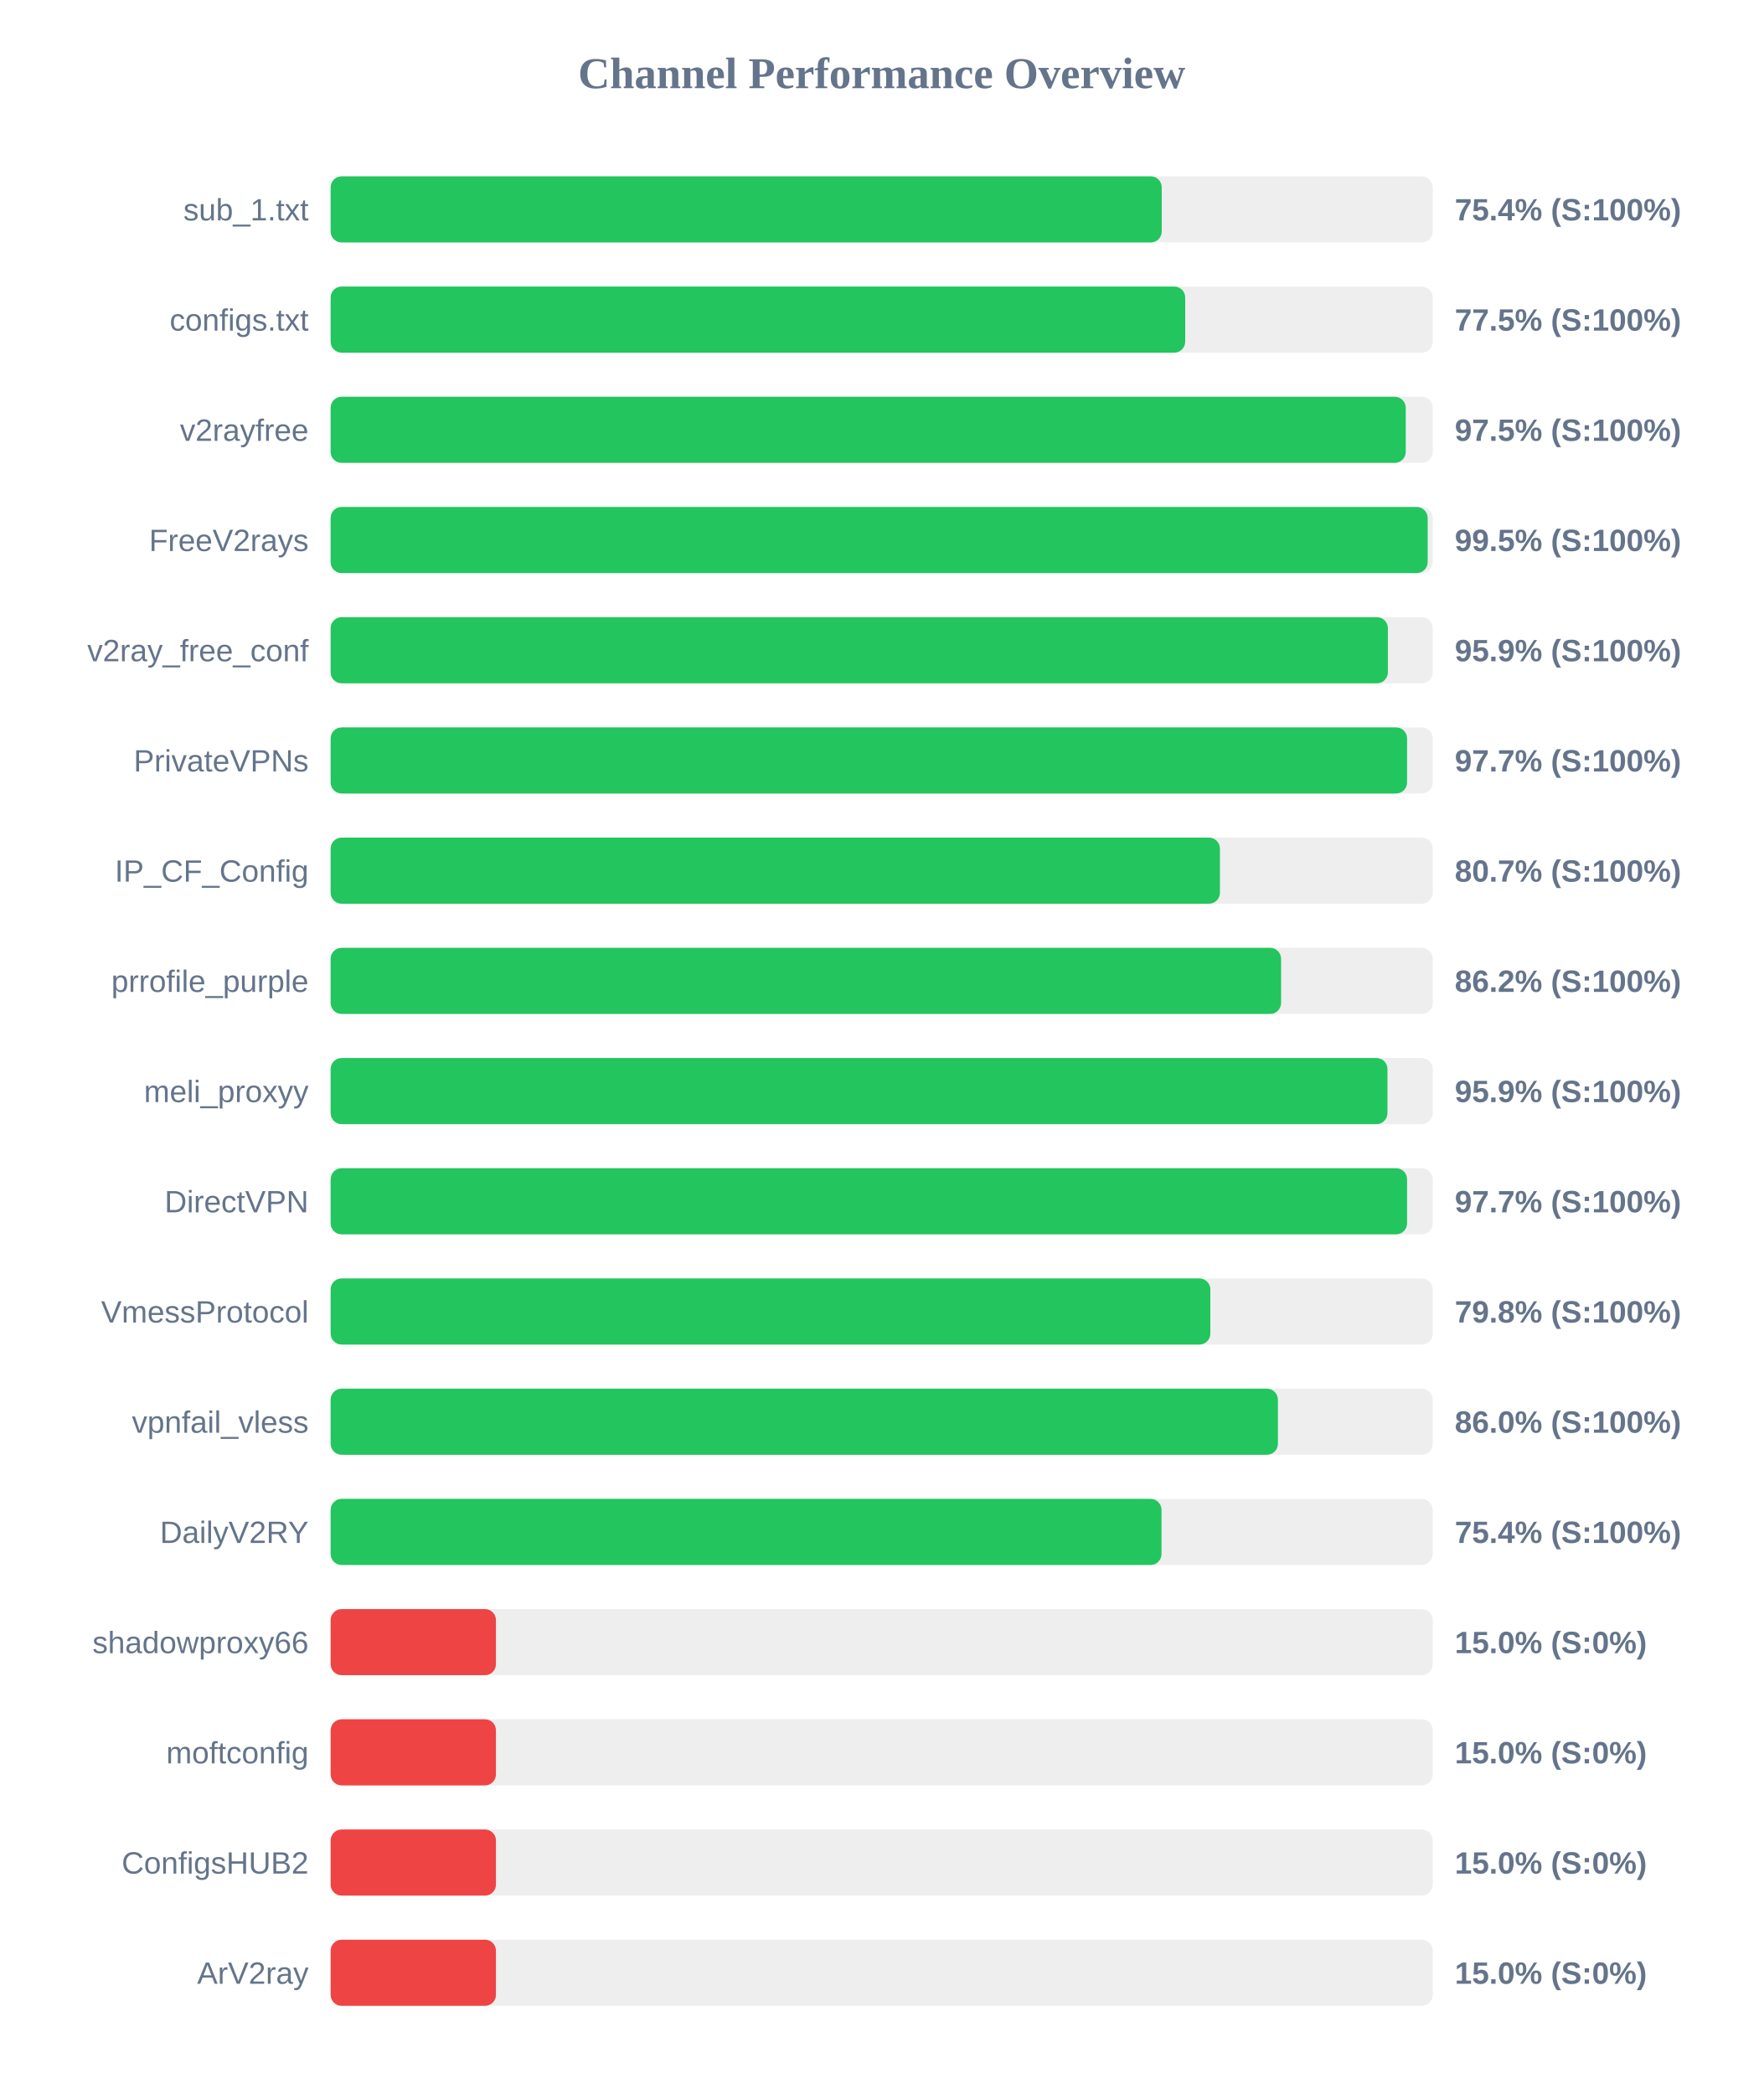
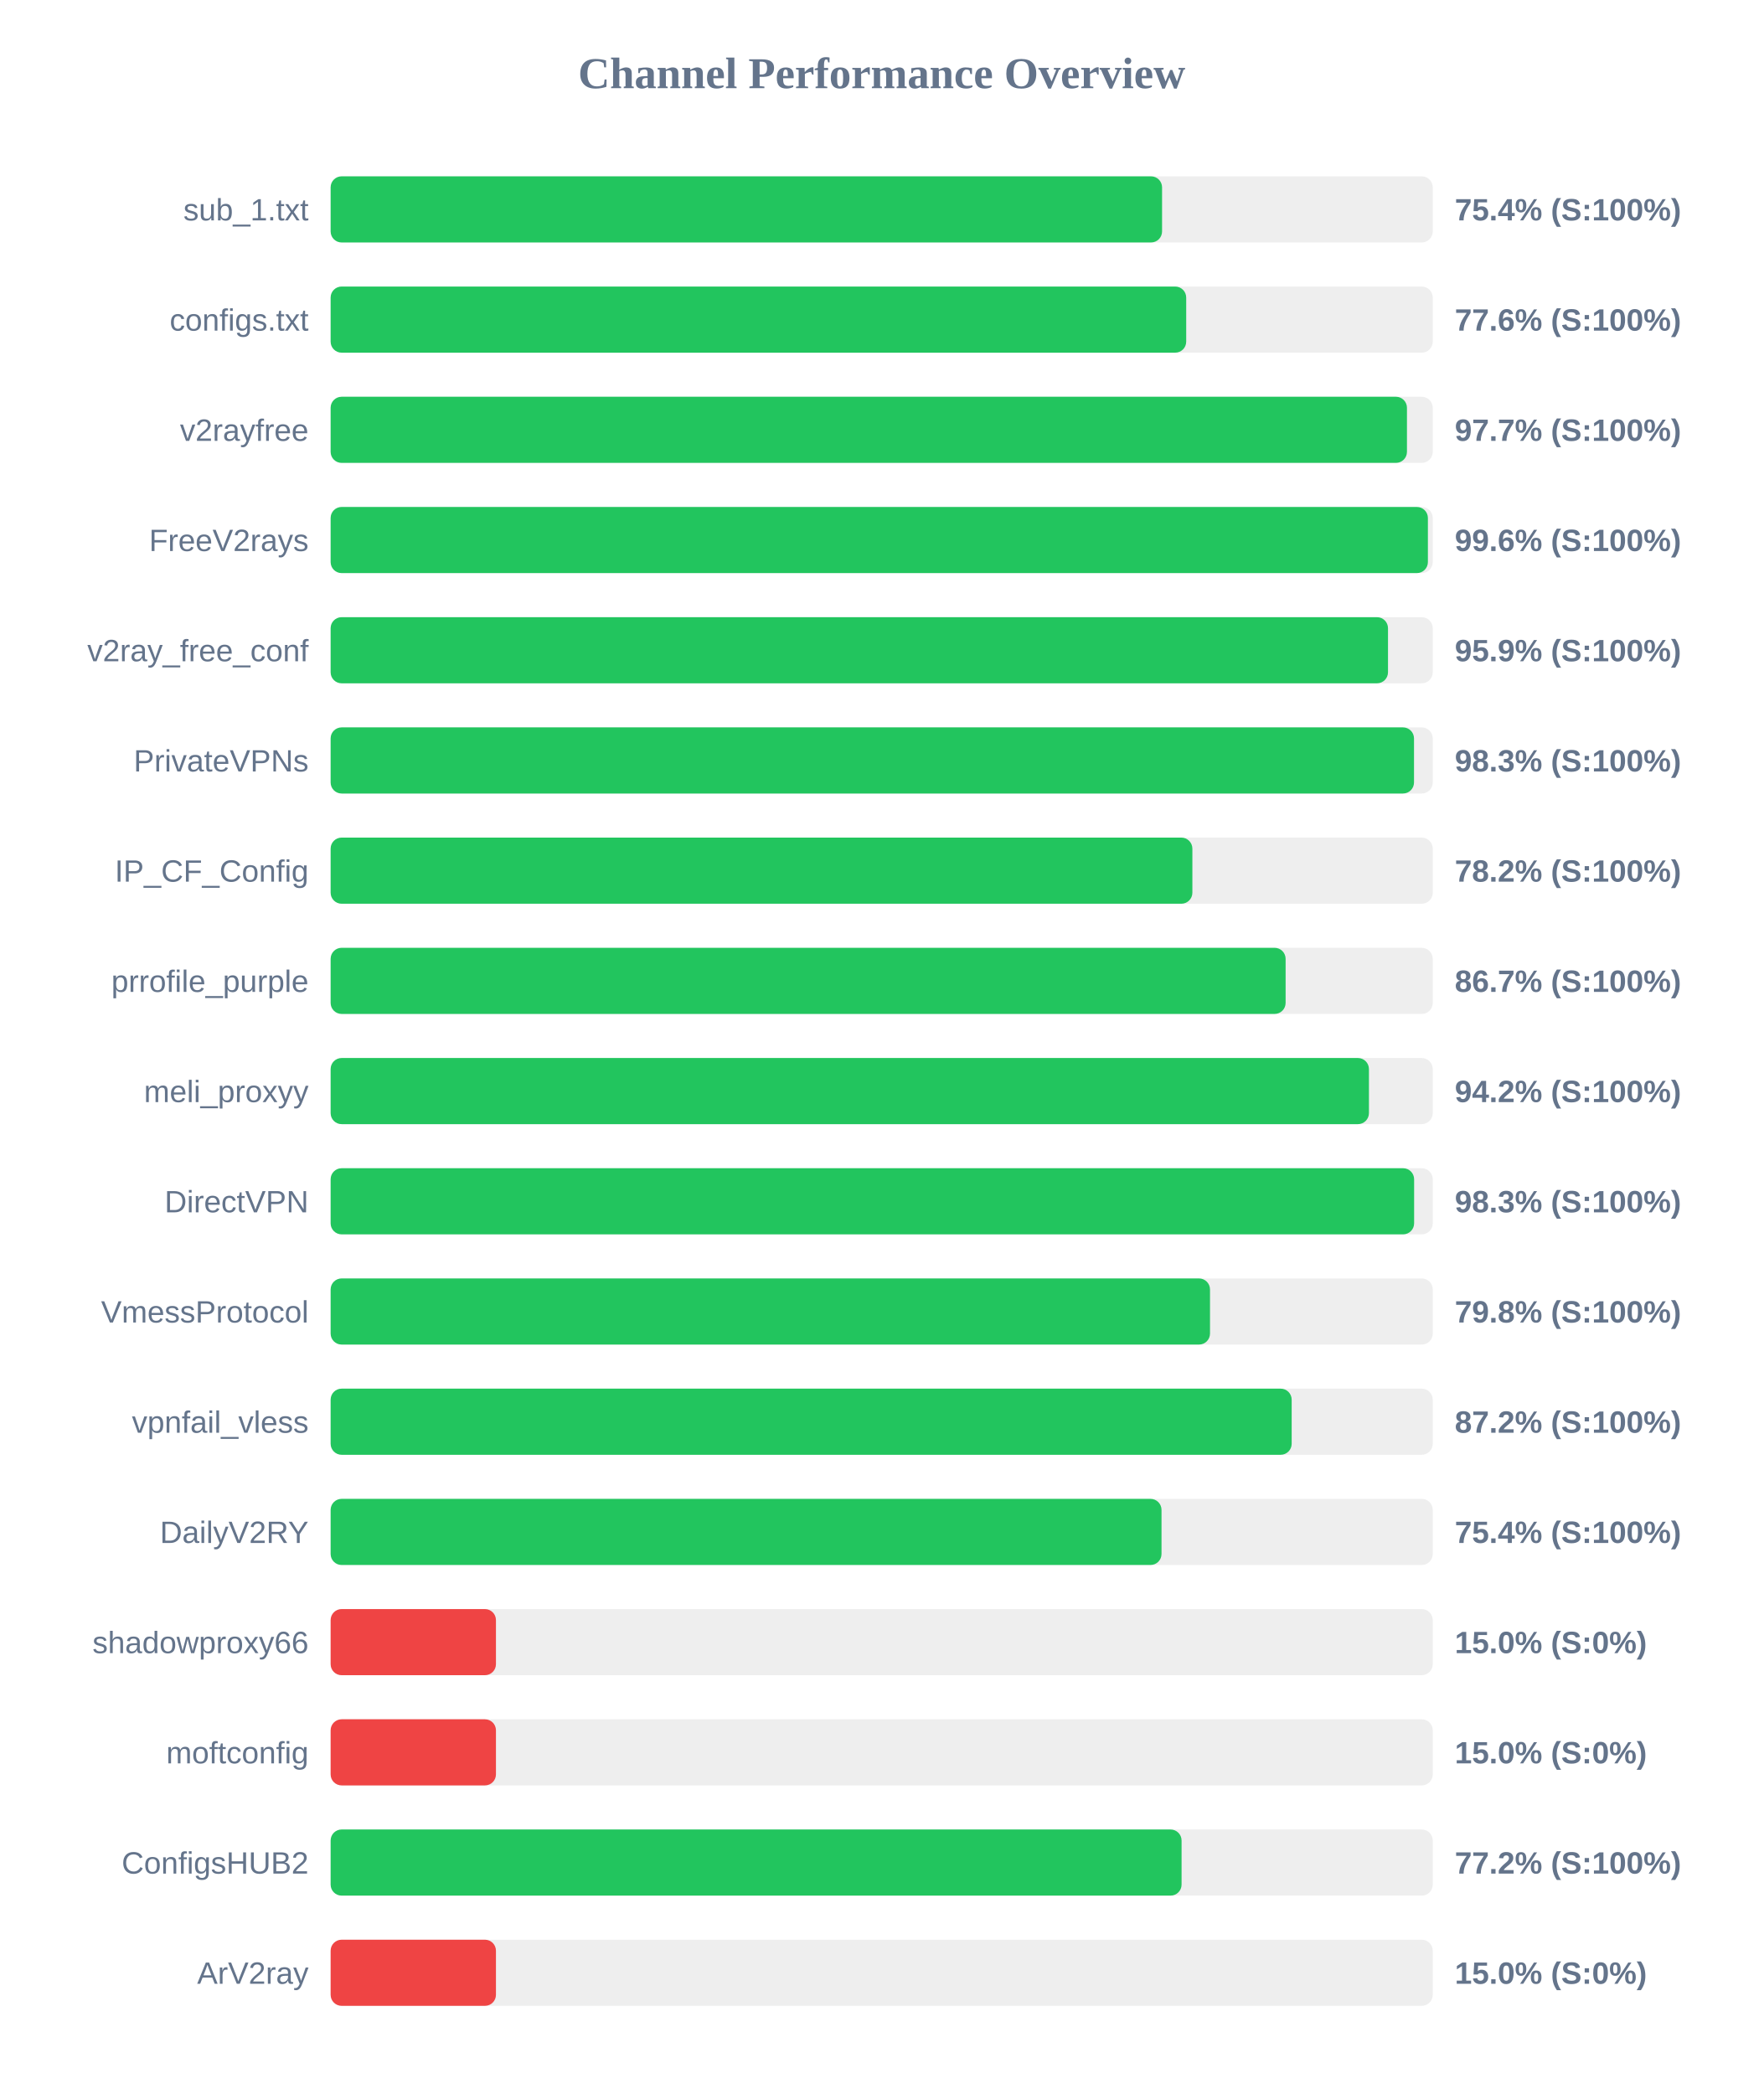
<svg xmlns="http://www.w3.org/2000/svg" width="800" height="950" version="1.1">
  <style>
        .row { font: 14px Arial; fill: #64748b; }
        .score { font: bold 14px Arial; fill: #64748b; }
    </style>
  <text x="400" y="40" text-anchor="middle" font-size="20px" font-weight="bold" fill="#64748b">Channel Performance Overview</text>
  <rect x="150" y="80" width="500" height="30" fill="#eee" rx="5" />
-   <rect x="150" y="80" width="377.05" height="30" fill="#22c55e" rx="5" />
+   <rect x="150" y="80" width="377.2" height="30" fill="#22c55e" rx="5" />
  <text x="140" y="100" text-anchor="end" class="row">sub_1.txt</text>
  <text x="660" y="100" text-anchor="start" class="score">75.4% (S:100%)</text>
  <rect x="150" y="130" width="500" height="30" fill="#eee" rx="5" />
-   <rect x="150" y="130" width="387.7" height="30" fill="#22c55e" rx="5" />
+   <rect x="150" y="130" width="388.15" height="30" fill="#22c55e" rx="5" />
  <text x="140" y="150" text-anchor="end" class="row">configs.txt</text>
-   <text x="660" y="150" text-anchor="start" class="score">77.5% (S:100%)</text>
+   <text x="660" y="150" text-anchor="start" class="score">77.6% (S:100%)</text>
  <rect x="150" y="180" width="500" height="30" fill="#eee" rx="5" />
-   <rect x="150" y="180" width="487.75" height="30" fill="#22c55e" rx="5" />
+   <rect x="150" y="180" width="488.3" height="30" fill="#22c55e" rx="5" />
  <text x="140" y="200" text-anchor="end" class="row">v2rayfree</text>
-   <text x="660" y="200" text-anchor="start" class="score">97.5% (S:100%)</text>
+   <text x="660" y="200" text-anchor="start" class="score">97.7% (S:100%)</text>
  <rect x="150" y="230" width="500" height="30" fill="#eee" rx="5" />
-   <rect x="150" y="230" width="497.7" height="30" fill="#22c55e" rx="5" />
+   <rect x="150" y="230" width="497.8" height="30" fill="#22c55e" rx="5" />
  <text x="140" y="250" text-anchor="end" class="row">FreeV2rays</text>
-   <text x="660" y="250" text-anchor="start" class="score">99.5% (S:100%)</text>
+   <text x="660" y="250" text-anchor="start" class="score">99.6% (S:100%)</text>
  <rect x="150" y="280" width="500" height="30" fill="#eee" rx="5" />
-   <rect x="150" y="280" width="479.65" height="30" fill="#22c55e" rx="5" />
+   <rect x="150" y="280" width="479.7" height="30" fill="#22c55e" rx="5" />
  <text x="140" y="300" text-anchor="end" class="row">v2ray_free_conf</text>
  <text x="660" y="300" text-anchor="start" class="score">95.9% (S:100%)</text>
  <rect x="150" y="330" width="500" height="30" fill="#eee" rx="5" />
-   <rect x="150" y="330" width="488.35" height="30" fill="#22c55e" rx="5" />
+   <rect x="150" y="330" width="491.5" height="30" fill="#22c55e" rx="5" />
  <text x="140" y="350" text-anchor="end" class="row">PrivateVPNs</text>
-   <text x="660" y="350" text-anchor="start" class="score">97.7% (S:100%)</text>
+   <text x="660" y="350" text-anchor="start" class="score">98.3% (S:100%)</text>
  <rect x="150" y="380" width="500" height="30" fill="#eee" rx="5" />
-   <rect x="150" y="380" width="403.45" height="30" fill="#22c55e" rx="5" />
+   <rect x="150" y="380" width="390.95" height="30" fill="#22c55e" rx="5" />
  <text x="140" y="400" text-anchor="end" class="row">IP_CF_Config</text>
-   <text x="660" y="400" text-anchor="start" class="score">80.7% (S:100%)</text>
+   <text x="660" y="400" text-anchor="start" class="score">78.2% (S:100%)</text>
  <rect x="150" y="430" width="500" height="30" fill="#eee" rx="5" />
-   <rect x="150" y="430" width="431.2" height="30" fill="#22c55e" rx="5" />
+   <rect x="150" y="430" width="433.25" height="30" fill="#22c55e" rx="5" />
  <text x="140" y="450" text-anchor="end" class="row">prrofile_purple</text>
-   <text x="660" y="450" text-anchor="start" class="score">86.2% (S:100%)</text>
+   <text x="660" y="450" text-anchor="start" class="score">86.7% (S:100%)</text>
  <rect x="150" y="480" width="500" height="30" fill="#eee" rx="5" />
-   <rect x="150" y="480" width="479.45" height="30" fill="#22c55e" rx="5" />
+   <rect x="150" y="480" width="471.05" height="30" fill="#22c55e" rx="5" />
  <text x="140" y="500" text-anchor="end" class="row">meli_proxyy</text>
-   <text x="660" y="500" text-anchor="start" class="score">95.9% (S:100%)</text>
+   <text x="660" y="500" text-anchor="start" class="score">94.2% (S:100%)</text>
  <rect x="150" y="530" width="500" height="30" fill="#eee" rx="5" />
-   <rect x="150" y="530" width="488.35" height="30" fill="#22c55e" rx="5" />
+   <rect x="150" y="530" width="491.55" height="30" fill="#22c55e" rx="5" />
  <text x="140" y="550" text-anchor="end" class="row">DirectVPN</text>
-   <text x="660" y="550" text-anchor="start" class="score">97.7% (S:100%)</text>
+   <text x="660" y="550" text-anchor="start" class="score">98.3% (S:100%)</text>
  <rect x="150" y="580" width="500" height="30" fill="#eee" rx="5" />
-   <rect x="150" y="580" width="399.1" height="30" fill="#22c55e" rx="5" />
+   <rect x="150" y="580" width="398.95" height="30" fill="#22c55e" rx="5" />
  <text x="140" y="600" text-anchor="end" class="row">VmessProtocol</text>
  <text x="660" y="600" text-anchor="start" class="score">79.8% (S:100%)</text>
  <rect x="150" y="630" width="500" height="30" fill="#eee" rx="5" />
-   <rect x="150" y="630" width="429.75" height="30" fill="#22c55e" rx="5" />
+   <rect x="150" y="630" width="436.0" height="30" fill="#22c55e" rx="5" />
  <text x="140" y="650" text-anchor="end" class="row">vpnfail_vless</text>
-   <text x="660" y="650" text-anchor="start" class="score">86.0% (S:100%)</text>
+   <text x="660" y="650" text-anchor="start" class="score">87.2% (S:100%)</text>
  <rect x="150" y="680" width="500" height="30" fill="#eee" rx="5" />
  <rect x="150" y="680" width="376.95" height="30" fill="#22c55e" rx="5" />
  <text x="140" y="700" text-anchor="end" class="row">DailyV2RY</text>
  <text x="660" y="700" text-anchor="start" class="score">75.4% (S:100%)</text>
  <rect x="150" y="730" width="500" height="30" fill="#eee" rx="5" />
  <rect x="150" y="730" width="75.0" height="30" fill="#ef4444" rx="5" />
  <text x="140" y="750" text-anchor="end" class="row">shadowproxy66</text>
  <text x="660" y="750" text-anchor="start" class="score">15.0% (S:0%)</text>
  <rect x="150" y="780" width="500" height="30" fill="#eee" rx="5" />
  <rect x="150" y="780" width="75.0" height="30" fill="#ef4444" rx="5" />
  <text x="140" y="800" text-anchor="end" class="row">moftconfig</text>
  <text x="660" y="800" text-anchor="start" class="score">15.0% (S:0%)</text>
  <rect x="150" y="830" width="500" height="30" fill="#eee" rx="5" />
-   <rect x="150" y="830" width="75.0" height="30" fill="#ef4444" rx="5" />
+   <rect x="150" y="830" width="386.05" height="30" fill="#22c55e" rx="5" />
  <text x="140" y="850" text-anchor="end" class="row">ConfigsHUB2</text>
-   <text x="660" y="850" text-anchor="start" class="score">15.0% (S:0%)</text>
+   <text x="660" y="850" text-anchor="start" class="score">77.2% (S:100%)</text>
  <rect x="150" y="880" width="500" height="30" fill="#eee" rx="5" />
  <rect x="150" y="880" width="75.0" height="30" fill="#ef4444" rx="5" />
  <text x="140" y="900" text-anchor="end" class="row">ArV2ray</text>
  <text x="660" y="900" text-anchor="start" class="score">15.0% (S:0%)</text>
</svg>
